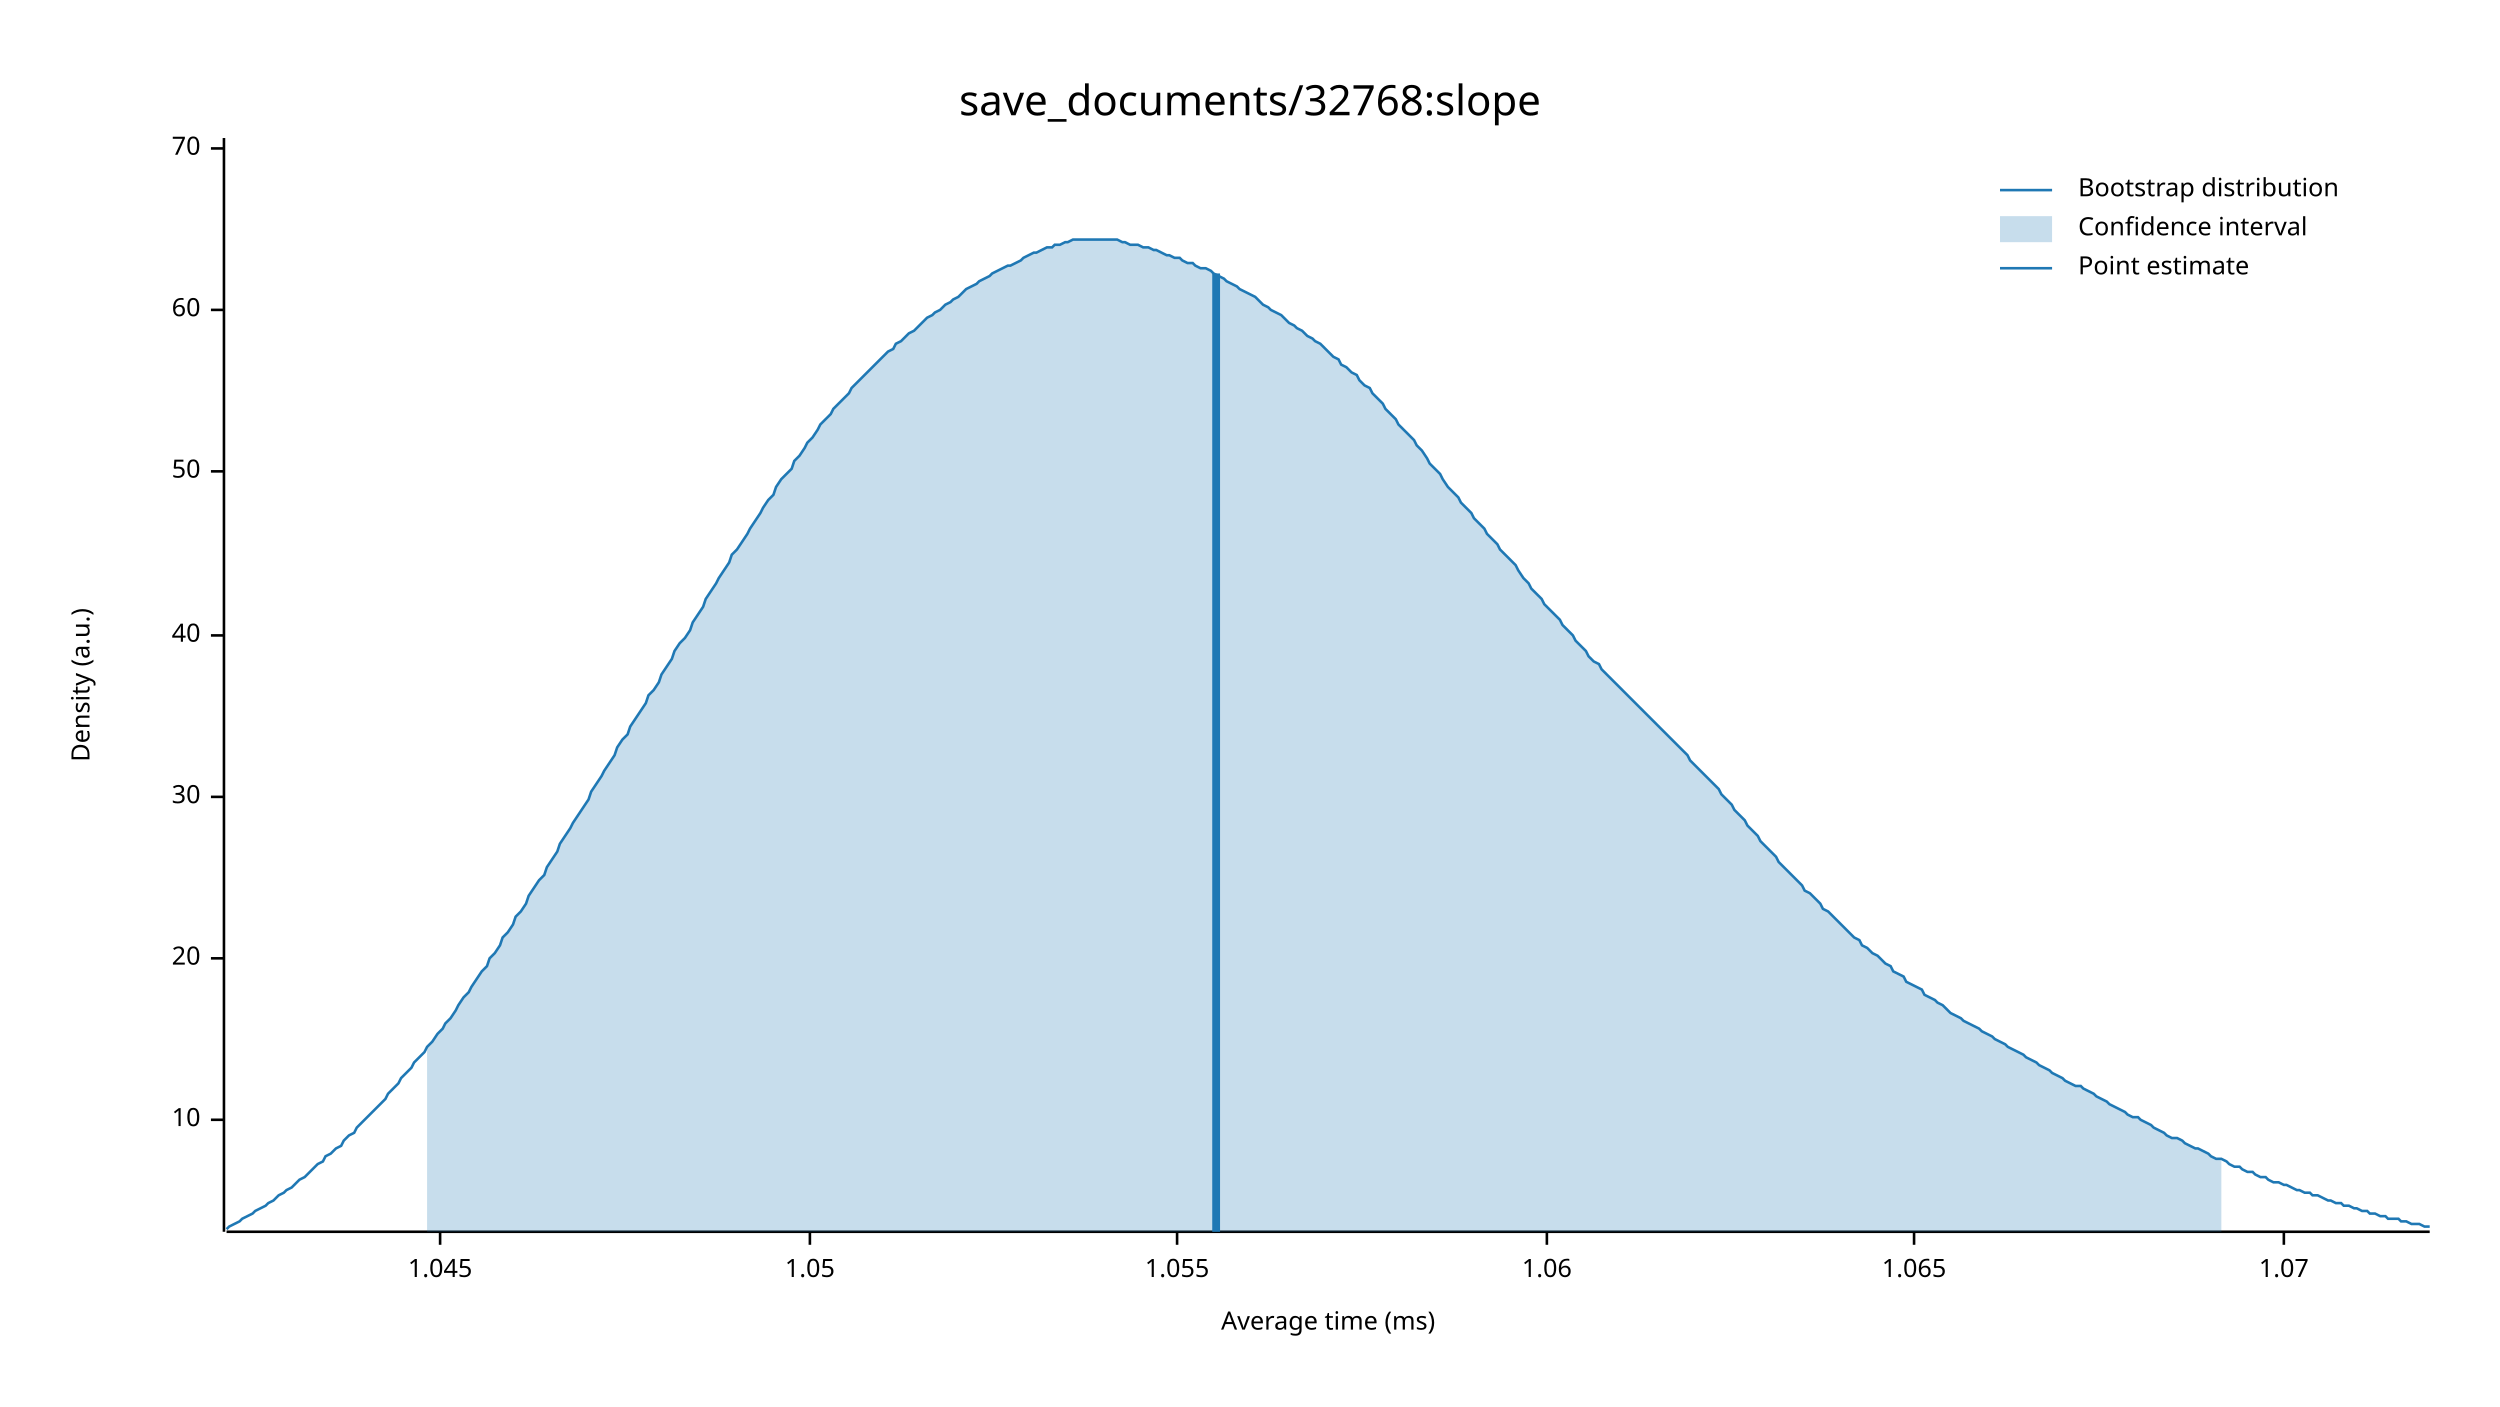
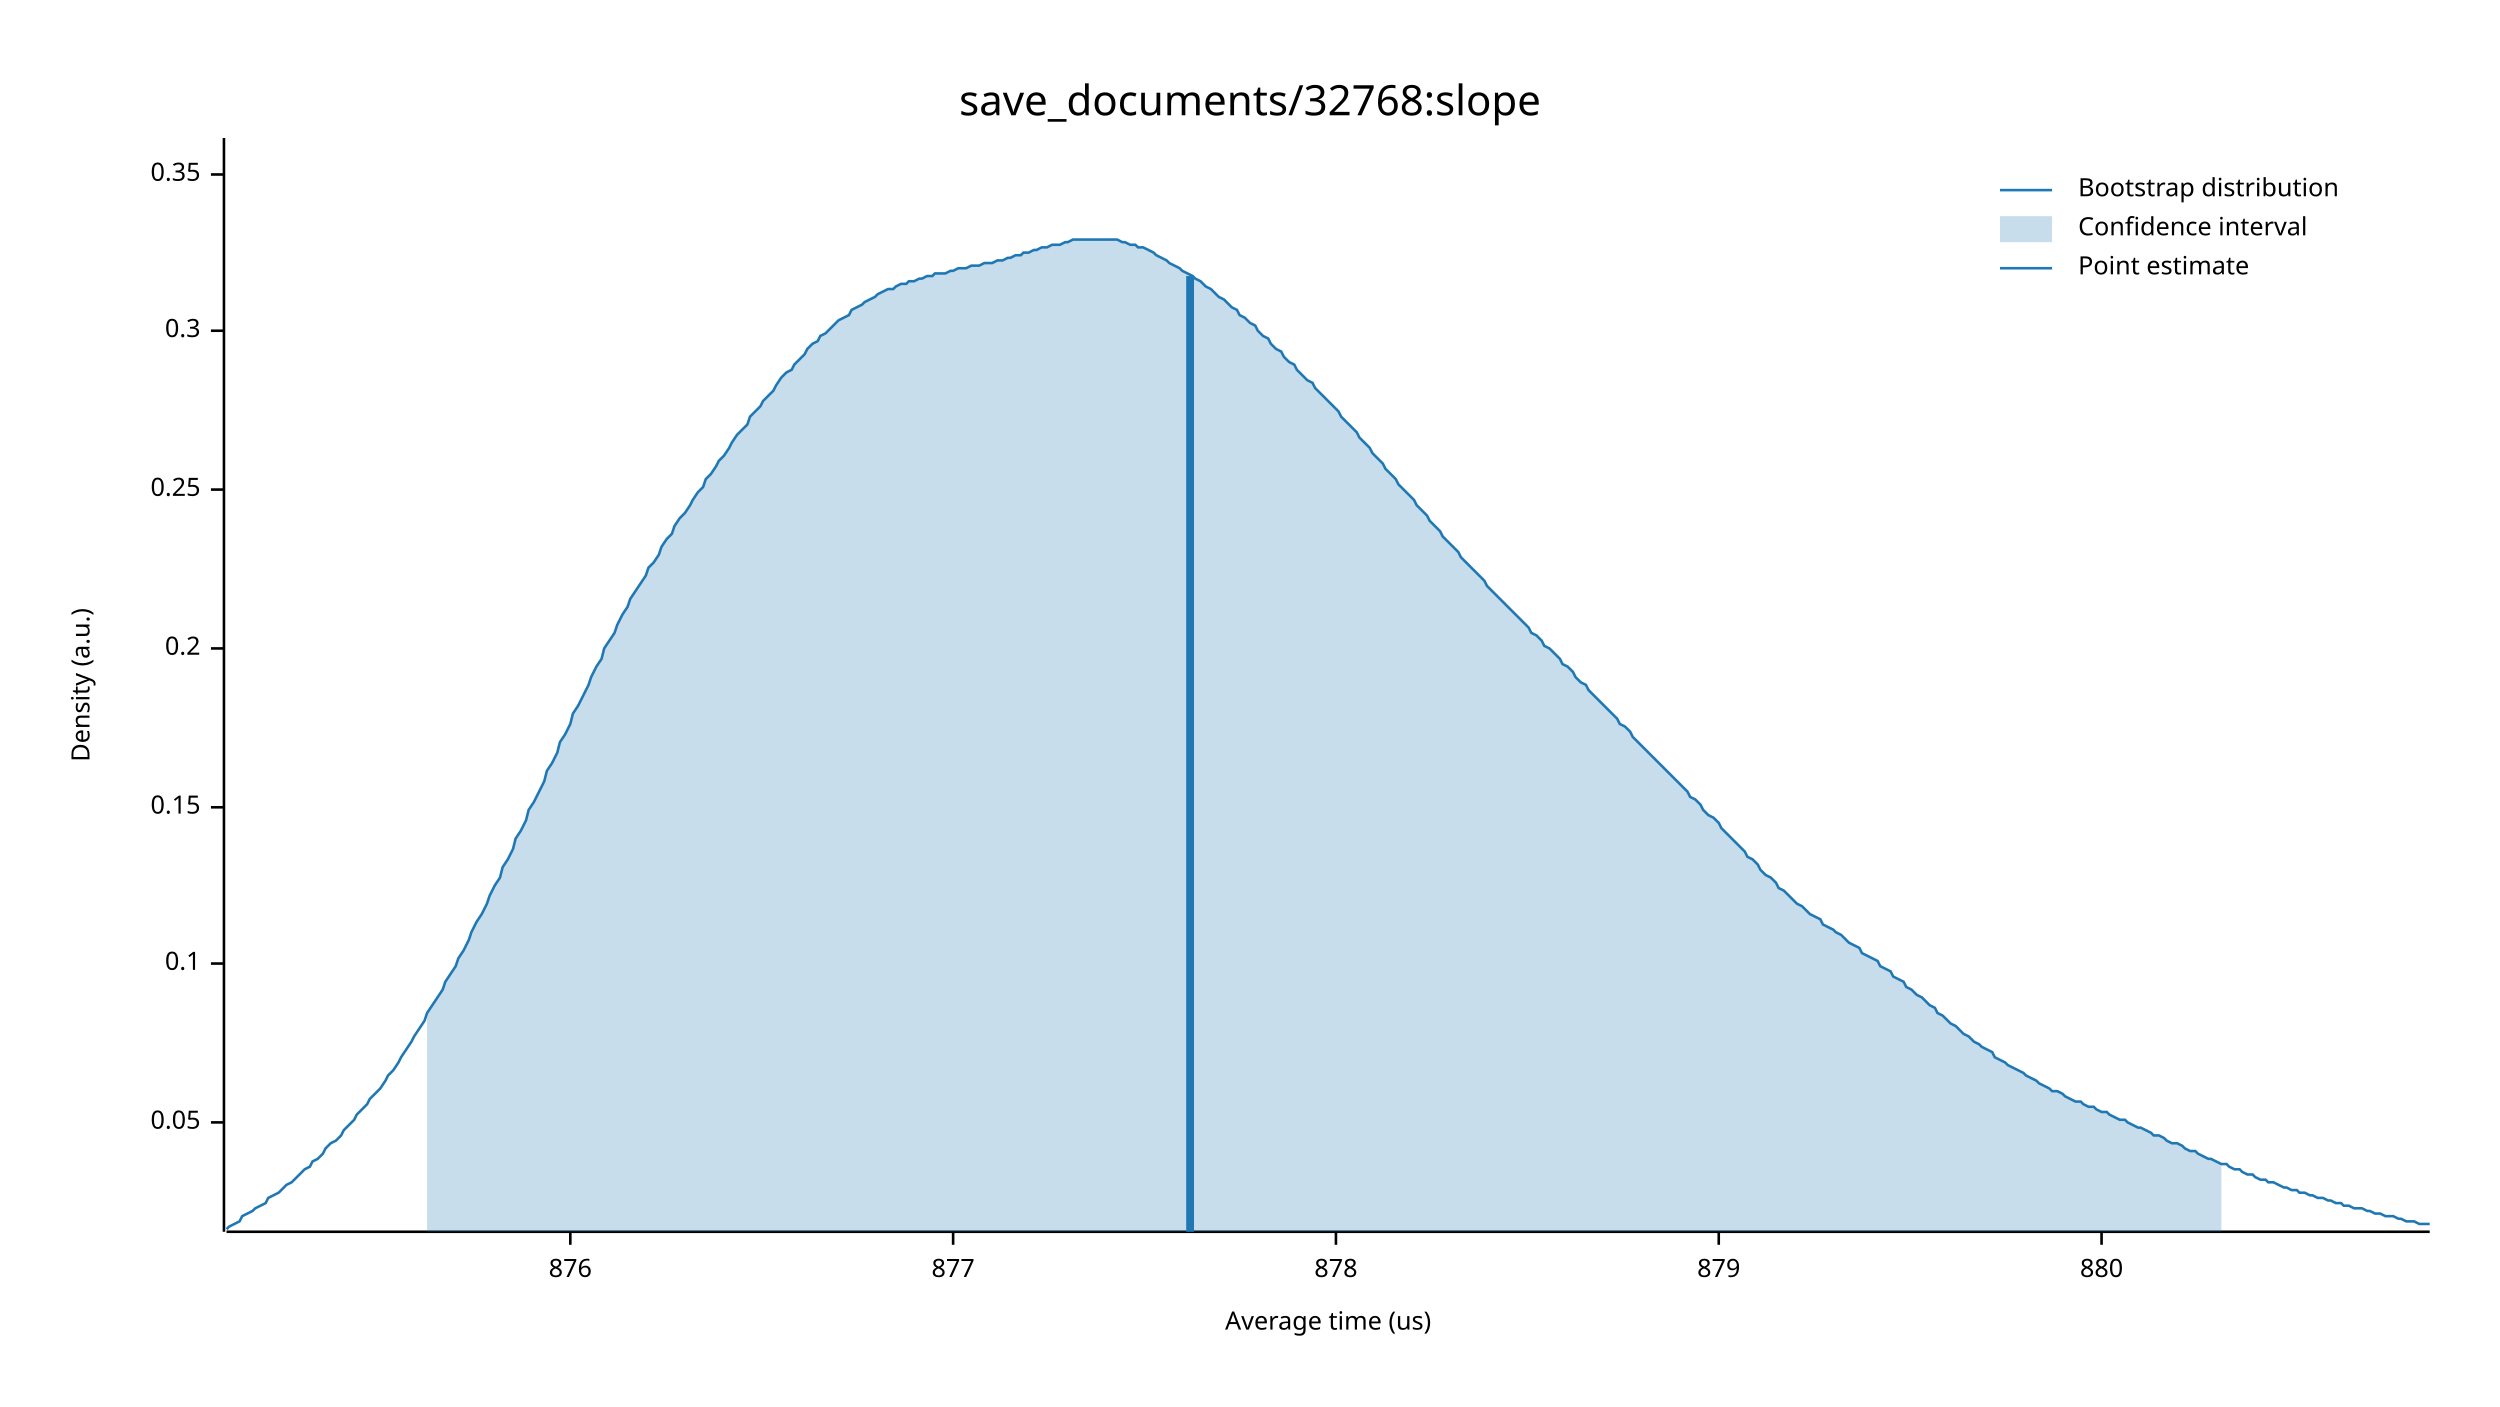
<svg xmlns="http://www.w3.org/2000/svg" width="960" height="540" viewBox="0 0 960 540">
  <text x="480" y="32" dy="0.76em" text-anchor="middle" font-family="sans-serif" font-size="16.129" opacity="1" fill="#000000">
save_documents/32768:slope
</text>
  <text x="27" y="263" dy="0.76em" text-anchor="middle" font-family="sans-serif" font-size="9.677" opacity="1" fill="#000000" transform="rotate(270, 27, 263)">
Density (a.u.)
</text>
  <text x="510" y="513" dy="-0.5ex" text-anchor="middle" font-family="sans-serif" font-size="9.677" opacity="1" fill="#000000">
- Average time (ms)
+ Average time (us)
</text>
  <polyline fill="none" opacity="1" stroke="#000000" stroke-width="1" points="86,53 86,473 " />
-   <text x="77" y="430" dy="0.5ex" text-anchor="end" font-family="sans-serif" font-size="9.677" opacity="1" fill="#000000">
- 10
+   <text x="77" y="431" dy="0.5ex" text-anchor="end" font-family="sans-serif" font-size="9.677" opacity="1" fill="#000000">
+ 0.05
</text>
-   <polyline fill="none" opacity="1" stroke="#000000" stroke-width="1" points="81,430 86,430 " />
-   <text x="77" y="368" dy="0.5ex" text-anchor="end" font-family="sans-serif" font-size="9.677" opacity="1" fill="#000000">
- 20
+   <polyline fill="none" opacity="1" stroke="#000000" stroke-width="1" points="81,431 86,431 " />
+   <text x="77" y="370" dy="0.5ex" text-anchor="end" font-family="sans-serif" font-size="9.677" opacity="1" fill="#000000">
+ 0.1
</text>
-   <polyline fill="none" opacity="1" stroke="#000000" stroke-width="1" points="81,368 86,368 " />
-   <text x="77" y="306" dy="0.5ex" text-anchor="end" font-family="sans-serif" font-size="9.677" opacity="1" fill="#000000">
- 30
+   <polyline fill="none" opacity="1" stroke="#000000" stroke-width="1" points="81,370 86,370 " />
+   <text x="77" y="310" dy="0.5ex" text-anchor="end" font-family="sans-serif" font-size="9.677" opacity="1" fill="#000000">
+ 0.15
</text>
-   <polyline fill="none" opacity="1" stroke="#000000" stroke-width="1" points="81,306 86,306 " />
-   <text x="77" y="244" dy="0.5ex" text-anchor="end" font-family="sans-serif" font-size="9.677" opacity="1" fill="#000000">
- 40
+   <polyline fill="none" opacity="1" stroke="#000000" stroke-width="1" points="81,310 86,310 " />
+   <text x="77" y="249" dy="0.5ex" text-anchor="end" font-family="sans-serif" font-size="9.677" opacity="1" fill="#000000">
+ 0.2
</text>
-   <polyline fill="none" opacity="1" stroke="#000000" stroke-width="1" points="81,244 86,244 " />
-   <text x="77" y="181" dy="0.5ex" text-anchor="end" font-family="sans-serif" font-size="9.677" opacity="1" fill="#000000">
- 50
+   <polyline fill="none" opacity="1" stroke="#000000" stroke-width="1" points="81,249 86,249 " />
+   <text x="77" y="188" dy="0.5ex" text-anchor="end" font-family="sans-serif" font-size="9.677" opacity="1" fill="#000000">
+ 0.25
</text>
-   <polyline fill="none" opacity="1" stroke="#000000" stroke-width="1" points="81,181 86,181 " />
-   <text x="77" y="119" dy="0.5ex" text-anchor="end" font-family="sans-serif" font-size="9.677" opacity="1" fill="#000000">
- 60
+   <polyline fill="none" opacity="1" stroke="#000000" stroke-width="1" points="81,188 86,188 " />
+   <text x="77" y="127" dy="0.5ex" text-anchor="end" font-family="sans-serif" font-size="9.677" opacity="1" fill="#000000">
+ 0.3
</text>
-   <polyline fill="none" opacity="1" stroke="#000000" stroke-width="1" points="81,119 86,119 " />
-   <text x="77" y="57" dy="0.5ex" text-anchor="end" font-family="sans-serif" font-size="9.677" opacity="1" fill="#000000">
- 70
+   <polyline fill="none" opacity="1" stroke="#000000" stroke-width="1" points="81,127 86,127 " />
+   <text x="77" y="67" dy="0.5ex" text-anchor="end" font-family="sans-serif" font-size="9.677" opacity="1" fill="#000000">
+ 0.35
</text>
-   <polyline fill="none" opacity="1" stroke="#000000" stroke-width="1" points="81,57 86,57 " />
+   <polyline fill="none" opacity="1" stroke="#000000" stroke-width="1" points="81,67 86,67 " />
  <polyline fill="none" opacity="1" stroke="#000000" stroke-width="1" points="87,473 933,473 " />
-   <text x="169" y="483" dy="0.76em" text-anchor="middle" font-family="sans-serif" font-size="9.677" opacity="1" fill="#000000">
- 1.045
+   <text x="219" y="483" dy="0.76em" text-anchor="middle" font-family="sans-serif" font-size="9.677" opacity="1" fill="#000000">
+ 876
</text>
-   <polyline fill="none" opacity="1" stroke="#000000" stroke-width="1" points="169,473 169,478 " />
-   <text x="311" y="483" dy="0.76em" text-anchor="middle" font-family="sans-serif" font-size="9.677" opacity="1" fill="#000000">
- 1.05
+   <polyline fill="none" opacity="1" stroke="#000000" stroke-width="1" points="219,473 219,478 " />
+   <text x="366" y="483" dy="0.76em" text-anchor="middle" font-family="sans-serif" font-size="9.677" opacity="1" fill="#000000">
+ 877
</text>
-   <polyline fill="none" opacity="1" stroke="#000000" stroke-width="1" points="311,473 311,478 " />
-   <text x="452" y="483" dy="0.76em" text-anchor="middle" font-family="sans-serif" font-size="9.677" opacity="1" fill="#000000">
- 1.055
+   <polyline fill="none" opacity="1" stroke="#000000" stroke-width="1" points="366,473 366,478 " />
+   <text x="513" y="483" dy="0.76em" text-anchor="middle" font-family="sans-serif" font-size="9.677" opacity="1" fill="#000000">
+ 878
</text>
-   <polyline fill="none" opacity="1" stroke="#000000" stroke-width="1" points="452,473 452,478 " />
-   <text x="594" y="483" dy="0.76em" text-anchor="middle" font-family="sans-serif" font-size="9.677" opacity="1" fill="#000000">
- 1.06
+   <polyline fill="none" opacity="1" stroke="#000000" stroke-width="1" points="513,473 513,478 " />
+   <text x="660" y="483" dy="0.76em" text-anchor="middle" font-family="sans-serif" font-size="9.677" opacity="1" fill="#000000">
+ 879
</text>
-   <polyline fill="none" opacity="1" stroke="#000000" stroke-width="1" points="594,473 594,478 " />
-   <text x="735" y="483" dy="0.76em" text-anchor="middle" font-family="sans-serif" font-size="9.677" opacity="1" fill="#000000">
- 1.065
+   <polyline fill="none" opacity="1" stroke="#000000" stroke-width="1" points="660,473 660,478 " />
+   <text x="807" y="483" dy="0.76em" text-anchor="middle" font-family="sans-serif" font-size="9.677" opacity="1" fill="#000000">
+ 880
</text>
-   <polyline fill="none" opacity="1" stroke="#000000" stroke-width="1" points="735,473 735,478 " />
-   <text x="877" y="483" dy="0.76em" text-anchor="middle" font-family="sans-serif" font-size="9.677" opacity="1" fill="#000000">
- 1.07
- </text>
-   <polyline fill="none" opacity="1" stroke="#000000" stroke-width="1" points="877,473 877,478 " />
-   <polyline fill="none" opacity="1" stroke="#1F78B4" stroke-width="1" points="87,472 88,471 90,470 92,469 93,468 95,467 97,466 98,465 100,464 102,463 103,462 105,461 107,459 109,458 110,457 112,456 114,454 115,453 117,452 119,450 120,449 122,447 124,446 125,444 127,443 129,441 131,440 132,438 134,436 136,435 137,433 139,431 141,429 142,428 144,426 146,424 148,422 149,420 151,418 153,416 154,414 156,412 158,410 159,408 161,406 163,404 164,402 166,400 168,397 170,395 171,393 173,391 175,388 176,386 178,383 180,381 181,379 183,376 185,373 187,371 188,368 190,366 192,363 193,360 195,358 197,355 198,352 200,350 202,347 203,344 205,341 207,338 209,336 210,333 212,330 214,327 215,324 217,321 219,318 220,316 222,313 224,310 226,307 227,304 229,301 231,298 232,296 234,293 236,290 237,287 239,284 241,282 242,279 244,276 246,273 248,270 249,267 251,265 253,262 254,259 256,256 258,253 259,250 261,247 263,245 265,242 266,239 268,236 270,233 271,230 273,227 275,224 276,222 278,219 280,216 281,213 283,211 285,208 287,205 288,203 290,200 292,197 293,195 295,192 297,190 298,187 300,184 302,182 304,180 305,177 307,175 309,172 310,170 312,168 314,165 315,163 317,161 319,159 320,157 322,155 324,153 326,151 327,149 329,147 331,145 332,144 334,142 336,140 337,139 339,137 341,135 343,134 344,132 346,131 348,129 349,128 351,127 353,125 354,124 356,122 358,121 359,120 361,119 363,117 365,116 366,115 368,114 370,112 371,111 373,110 375,109 376,108 378,107 380,106 381,105 383,104 385,103 387,102 388,102 390,101 392,100 393,99 395,98 397,97 398,97 400,96 402,95 404,95 405,94 407,94 409,93 410,93 412,92 414,92 415,92 417,92 419,92 420,92 422,92 424,92 426,92 427,92 429,92 431,93 432,93 434,94 436,94 437,94 439,95 441,95 443,96 444,96 446,97 448,98 449,98 451,99 453,99 454,100 456,101 458,101 459,102 461,103 463,103 465,104 466,105 468,106 470,107 471,108 473,109 475,110 476,111 478,112 480,113 482,114 483,115 485,117 487,118 488,119 490,120 492,121 493,122 495,124 497,125 498,126 500,127 502,129 504,130 505,131 507,132 509,134 510,135 512,137 514,138 515,140 517,141 519,143 521,144 522,146 524,148 526,149 527,151 529,153 531,155 532,157 534,159 536,161 537,163 539,165 541,167 543,169 544,171 546,173 548,176 549,178 551,180 553,182 554,184 556,187 558,189 560,191 561,193 563,195 565,197 566,199 568,201 570,203 571,205 573,207 575,209 576,211 578,213 580,215 582,217 583,219 585,222 587,224 588,226 590,228 592,230 593,232 595,234 597,236 599,238 600,240 602,242 604,244 605,246 607,248 609,250 610,252 612,254 614,255 615,257 617,259 619,261 621,263 622,264 624,266 626,268 627,269 629,271 631,273 632,274 634,276 636,278 638,280 639,281 641,283 643,285 644,286 646,288 648,290 649,292 651,294 653,296 654,297 656,299 658,301 660,303 661,305 663,307 665,309 666,311 668,313 670,315 671,317 673,319 675,321 676,323 678,325 680,327 682,329 683,331 685,333 687,335 688,336 690,338 692,340 693,342 695,343 697,345 699,347 700,349 702,350 704,352 705,353 707,355 709,357 710,358 712,360 714,361 715,363 717,364 719,366 721,367 722,368 724,370 726,371 727,373 729,374 731,375 732,377 734,378 736,379 738,380 739,382 741,383 743,384 744,385 746,386 748,388 749,389 751,390 753,391 754,392 756,393 758,394 760,395 761,396 763,397 765,398 766,399 768,400 770,401 771,402 773,403 775,404 777,405 778,406 780,407 782,408 783,409 785,410 787,411 788,412 790,413 792,414 793,415 795,416 797,417 799,417 800,418 802,419 804,420 805,421 807,422 809,423 810,424 812,425 814,426 816,427 817,428 819,429 821,429 822,430 824,431 826,432 827,433 829,434 831,435 832,436 834,437 836,437 838,438 839,439 841,440 843,441 844,441 846,442 848,443 849,444 851,445 853,445 855,446 856,447 858,448 860,448 861,449 863,450 865,450 866,451 868,452 870,452 871,453 873,454 875,454 877,455 878,455 880,456 882,457 883,457 885,458 887,458 888,459 890,459 892,460 894,461 895,461 897,462 899,462 900,463 902,463 904,464 905,464 907,465 909,465 910,466 912,466 914,467 916,467 917,468 919,468 921,468 922,469 924,469 926,470 927,470 929,470 931,471 933,471 " />
-   <polygon opacity="0.25" fill="#1F78B4" points="164,402 166,400 168,397 170,395 171,393 173,391 175,388 176,386 178,383 180,381 181,379 183,376 185,373 187,371 188,368 190,366 192,363 193,360 195,358 197,355 198,352 200,350 202,347 203,344 205,341 207,338 209,336 210,333 212,330 214,327 215,324 217,321 219,318 220,316 222,313 224,310 226,307 227,304 229,301 231,298 232,296 234,293 236,290 237,287 239,284 241,282 242,279 244,276 246,273 248,270 249,267 251,265 253,262 254,259 256,256 258,253 259,250 261,247 263,245 265,242 266,239 268,236 270,233 271,230 273,227 275,224 276,222 278,219 280,216 281,213 283,211 285,208 287,205 288,203 290,200 292,197 293,195 295,192 297,190 298,187 300,184 302,182 304,180 305,177 307,175 309,172 310,170 312,168 314,165 315,163 317,161 319,159 320,157 322,155 324,153 326,151 327,149 329,147 331,145 332,144 334,142 336,140 337,139 339,137 341,135 343,134 344,132 346,131 348,129 349,128 351,127 353,125 354,124 356,122 358,121 359,120 361,119 363,117 365,116 366,115 368,114 370,112 371,111 373,110 375,109 376,108 378,107 380,106 381,105 383,104 385,103 387,102 388,102 390,101 392,100 393,99 395,98 397,97 398,97 400,96 402,95 404,95 405,94 407,94 409,93 410,93 412,92 414,92 415,92 417,92 419,92 420,92 422,92 424,92 426,92 427,92 429,92 431,93 432,93 434,94 436,94 437,94 439,95 441,95 443,96 444,96 446,97 448,98 449,98 451,99 453,99 454,100 456,101 458,101 459,102 461,103 463,103 465,104 466,105 468,106 470,107 471,108 473,109 475,110 476,111 478,112 480,113 482,114 483,115 485,117 487,118 488,119 490,120 492,121 493,122 495,124 497,125 498,126 500,127 502,129 504,130 505,131 507,132 509,134 510,135 512,137 514,138 515,140 517,141 519,143 521,144 522,146 524,148 526,149 527,151 529,153 531,155 532,157 534,159 536,161 537,163 539,165 541,167 543,169 544,171 546,173 548,176 549,178 551,180 553,182 554,184 556,187 558,189 560,191 561,193 563,195 565,197 566,199 568,201 570,203 571,205 573,207 575,209 576,211 578,213 580,215 582,217 583,219 585,222 587,224 588,226 590,228 592,230 593,232 595,234 597,236 599,238 600,240 602,242 604,244 605,246 607,248 609,250 610,252 612,254 614,255 615,257 617,259 619,261 621,263 622,264 624,266 626,268 627,269 629,271 631,273 632,274 634,276 636,278 638,280 639,281 641,283 643,285 644,286 646,288 648,290 649,292 651,294 653,296 654,297 656,299 658,301 660,303 661,305 663,307 665,309 666,311 668,313 670,315 671,317 673,319 675,321 676,323 678,325 680,327 682,329 683,331 685,333 687,335 688,336 690,338 692,340 693,342 695,343 697,345 699,347 700,349 702,350 704,352 705,353 707,355 709,357 710,358 712,360 714,361 715,363 717,364 719,366 721,367 722,368 724,370 726,371 727,373 729,374 731,375 732,377 734,378 736,379 738,380 739,382 741,383 743,384 744,385 746,386 748,388 749,389 751,390 753,391 754,392 756,393 758,394 760,395 761,396 763,397 765,398 766,399 768,400 770,401 771,402 773,403 775,404 777,405 778,406 780,407 782,408 783,409 785,410 787,411 788,412 790,413 792,414 793,415 795,416 797,417 799,417 800,418 802,419 804,420 805,421 807,422 809,423 810,424 812,425 814,426 816,427 817,428 819,429 821,429 822,430 824,431 826,432 827,433 829,434 831,435 832,436 834,437 836,437 838,438 839,439 841,440 843,441 844,441 846,442 848,443 849,444 851,445 853,445 853,473 164,473 " />
-   <polyline fill="none" opacity="1" stroke="#1F78B4" stroke-width="3" points="467,473 467,105 " />
+   <polyline fill="none" opacity="1" stroke="#000000" stroke-width="1" points="807,473 807,478 " />
+   <polyline fill="none" opacity="1" stroke="#1F78B4" stroke-width="1" points="87,472 88,471 90,470 92,469 93,467 95,466 97,465 98,464 100,463 102,462 103,460 105,459 107,458 109,456 110,455 112,454 114,452 115,451 117,449 119,448 120,446 122,445 124,443 125,441 127,439 129,438 131,436 132,434 134,432 136,430 137,428 139,426 141,424 142,422 144,420 146,418 148,415 149,413 151,411 153,408 154,406 156,403 158,400 159,398 161,395 163,392 164,389 166,386 168,383 170,380 171,377 173,374 175,371 176,368 178,365 180,361 181,358 183,354 185,351 187,347 188,344 190,340 192,337 193,333 195,330 197,326 198,322 200,319 202,315 203,311 205,308 207,304 209,300 210,296 212,293 214,289 215,285 217,282 219,278 220,274 222,271 224,267 226,263 227,260 229,256 231,253 232,249 234,246 236,243 237,240 239,236 241,233 242,230 244,227 246,224 248,221 249,218 251,216 253,213 254,210 256,207 258,205 259,202 261,199 263,197 265,194 266,192 268,189 270,187 271,184 273,182 275,179 276,177 278,175 280,172 281,170 283,167 285,165 287,163 288,160 290,158 292,156 293,154 295,152 297,150 298,148 300,145 302,143 304,142 305,140 307,138 309,136 310,134 312,132 314,131 315,129 317,128 319,126 320,125 322,123 324,122 326,121 327,119 329,118 331,117 332,116 334,115 336,114 337,113 339,112 341,111 343,111 344,110 346,109 348,109 349,108 351,108 353,107 354,107 356,106 358,106 359,105 361,105 363,105 365,104 366,104 368,103 370,103 371,103 373,102 375,102 376,102 378,101 380,101 381,101 383,100 385,100 387,99 388,99 390,98 392,98 393,97 395,97 397,96 398,96 400,95 402,95 404,94 405,94 407,94 409,93 410,93 412,92 414,92 415,92 417,92 419,92 420,92 422,92 424,92 426,92 427,92 429,92 431,93 432,93 434,94 436,94 437,95 439,95 441,96 443,97 444,98 446,99 448,100 449,101 451,102 453,103 454,104 456,105 458,106 459,107 461,108 463,110 465,111 466,112 468,114 470,115 471,116 473,118 475,119 476,121 478,122 480,124 482,125 483,127 485,129 487,130 488,132 490,134 492,135 493,137 495,139 497,140 498,142 500,144 502,146 504,147 505,149 507,151 509,153 510,154 512,156 514,158 515,160 517,162 519,164 521,166 522,168 524,170 526,172 527,174 529,176 531,178 532,180 534,182 536,184 537,186 539,188 541,190 543,192 544,194 546,196 548,198 549,200 551,202 553,204 554,206 556,208 558,210 560,212 561,214 563,216 565,218 566,219 568,221 570,223 571,225 573,227 575,229 576,230 578,232 580,234 582,236 583,237 585,239 587,241 588,243 590,244 592,246 593,248 595,249 597,251 599,253 600,255 602,256 604,258 605,260 607,262 609,263 610,265 612,267 614,269 615,270 617,272 619,274 621,276 622,278 624,279 626,281 627,283 629,285 631,287 632,288 634,290 636,292 638,294 639,295 641,297 643,299 644,300 646,302 648,304 649,306 651,307 653,309 654,311 656,313 658,314 660,316 661,318 663,320 665,322 666,323 668,325 670,327 671,329 673,330 675,332 676,334 678,336 680,337 682,339 683,341 685,342 687,344 688,345 690,347 692,348 693,349 695,351 697,352 699,353 700,355 702,356 704,357 705,358 707,359 709,361 710,362 712,363 714,364 715,366 717,367 719,368 721,369 722,371 724,372 726,373 727,375 729,376 731,377 732,379 734,380 736,382 738,383 739,384 741,386 743,387 744,389 746,390 748,392 749,393 751,394 753,396 754,397 756,398 758,400 760,401 761,402 763,403 765,404 766,406 768,407 770,408 771,409 773,410 775,411 777,412 778,413 780,414 782,415 783,416 785,417 787,418 788,419 790,419 792,420 793,421 795,422 797,423 799,423 800,424 802,425 804,425 805,426 807,427 809,427 810,428 812,429 814,430 816,430 817,431 819,432 821,433 822,433 824,434 826,435 827,436 829,436 831,437 832,438 834,439 836,439 838,440 839,441 841,442 843,442 844,443 846,444 848,445 849,445 851,446 853,447 855,447 856,448 858,449 860,449 861,450 863,451 865,451 866,452 868,453 870,453 871,454 873,454 875,455 877,456 878,456 880,457 882,457 883,458 885,458 887,459 888,459 890,460 892,460 894,461 895,461 897,462 899,462 900,463 902,463 904,464 905,464 907,464 909,465 910,465 912,466 914,466 916,467 917,467 919,467 921,468 922,468 924,469 926,469 927,469 929,470 931,470 933,470 " />
+   <polygon opacity="0.25" fill="#1F78B4" points="164,389 166,386 168,383 170,380 171,377 173,374 175,371 176,368 178,365 180,361 181,358 183,354 185,351 187,347 188,344 190,340 192,337 193,333 195,330 197,326 198,322 200,319 202,315 203,311 205,308 207,304 209,300 210,296 212,293 214,289 215,285 217,282 219,278 220,274 222,271 224,267 226,263 227,260 229,256 231,253 232,249 234,246 236,243 237,240 239,236 241,233 242,230 244,227 246,224 248,221 249,218 251,216 253,213 254,210 256,207 258,205 259,202 261,199 263,197 265,194 266,192 268,189 270,187 271,184 273,182 275,179 276,177 278,175 280,172 281,170 283,167 285,165 287,163 288,160 290,158 292,156 293,154 295,152 297,150 298,148 300,145 302,143 304,142 305,140 307,138 309,136 310,134 312,132 314,131 315,129 317,128 319,126 320,125 322,123 324,122 326,121 327,119 329,118 331,117 332,116 334,115 336,114 337,113 339,112 341,111 343,111 344,110 346,109 348,109 349,108 351,108 353,107 354,107 356,106 358,106 359,105 361,105 363,105 365,104 366,104 368,103 370,103 371,103 373,102 375,102 376,102 378,101 380,101 381,101 383,100 385,100 387,99 388,99 390,98 392,98 393,97 395,97 397,96 398,96 400,95 402,95 404,94 405,94 407,94 409,93 410,93 412,92 414,92 415,92 417,92 419,92 420,92 422,92 424,92 426,92 427,92 429,92 431,93 432,93 434,94 436,94 437,95 439,95 441,96 443,97 444,98 446,99 448,100 449,101 451,102 453,103 454,104 456,105 458,106 459,107 461,108 463,110 465,111 466,112 468,114 470,115 471,116 473,118 475,119 476,121 478,122 480,124 482,125 483,127 485,129 487,130 488,132 490,134 492,135 493,137 495,139 497,140 498,142 500,144 502,146 504,147 505,149 507,151 509,153 510,154 512,156 514,158 515,160 517,162 519,164 521,166 522,168 524,170 526,172 527,174 529,176 531,178 532,180 534,182 536,184 537,186 539,188 541,190 543,192 544,194 546,196 548,198 549,200 551,202 553,204 554,206 556,208 558,210 560,212 561,214 563,216 565,218 566,219 568,221 570,223 571,225 573,227 575,229 576,230 578,232 580,234 582,236 583,237 585,239 587,241 588,243 590,244 592,246 593,248 595,249 597,251 599,253 600,255 602,256 604,258 605,260 607,262 609,263 610,265 612,267 614,269 615,270 617,272 619,274 621,276 622,278 624,279 626,281 627,283 629,285 631,287 632,288 634,290 636,292 638,294 639,295 641,297 643,299 644,300 646,302 648,304 649,306 651,307 653,309 654,311 656,313 658,314 660,316 661,318 663,320 665,322 666,323 668,325 670,327 671,329 673,330 675,332 676,334 678,336 680,337 682,339 683,341 685,342 687,344 688,345 690,347 692,348 693,349 695,351 697,352 699,353 700,355 702,356 704,357 705,358 707,359 709,361 710,362 712,363 714,364 715,366 717,367 719,368 721,369 722,371 724,372 726,373 727,375 729,376 731,377 732,379 734,380 736,382 738,383 739,384 741,386 743,387 744,389 746,390 748,392 749,393 751,394 753,396 754,397 756,398 758,400 760,401 761,402 763,403 765,404 766,406 768,407 770,408 771,409 773,410 775,411 777,412 778,413 780,414 782,415 783,416 785,417 787,418 788,419 790,419 792,420 793,421 795,422 797,423 799,423 800,424 802,425 804,425 805,426 807,427 809,427 810,428 812,429 814,430 816,430 817,431 819,432 821,433 822,433 824,434 826,435 827,436 829,436 831,437 832,438 834,439 836,439 838,440 839,441 841,442 843,442 844,443 846,444 848,445 849,445 851,446 853,447 853,473 164,473 " />
+   <polyline fill="none" opacity="1" stroke="#1F78B4" stroke-width="3" points="457,473 457,106 " />
  <text x="798" y="68" dy="0.76em" text-anchor="start" font-family="sans-serif" font-size="9.677" opacity="1" fill="#000000">
Bootstrap distribution
</text>
  <text x="798" y="83" dy="0.76em" text-anchor="start" font-family="sans-serif" font-size="9.677" opacity="1" fill="#000000">
Confidence interval
</text>
  <text x="798" y="98" dy="0.76em" text-anchor="start" font-family="sans-serif" font-size="9.677" opacity="1" fill="#000000">
Point estimate
</text>
  <polyline fill="none" opacity="1" stroke="#1F78B4" stroke-width="1" points="768,73 788,73 " />
  <rect x="768" y="83" width="20" height="10" opacity="0.25" fill="#1F78B4" stroke="none" />
  <polyline fill="none" opacity="1" stroke="#1F78B4" stroke-width="1" points="768,103 788,103 " />
</svg>
